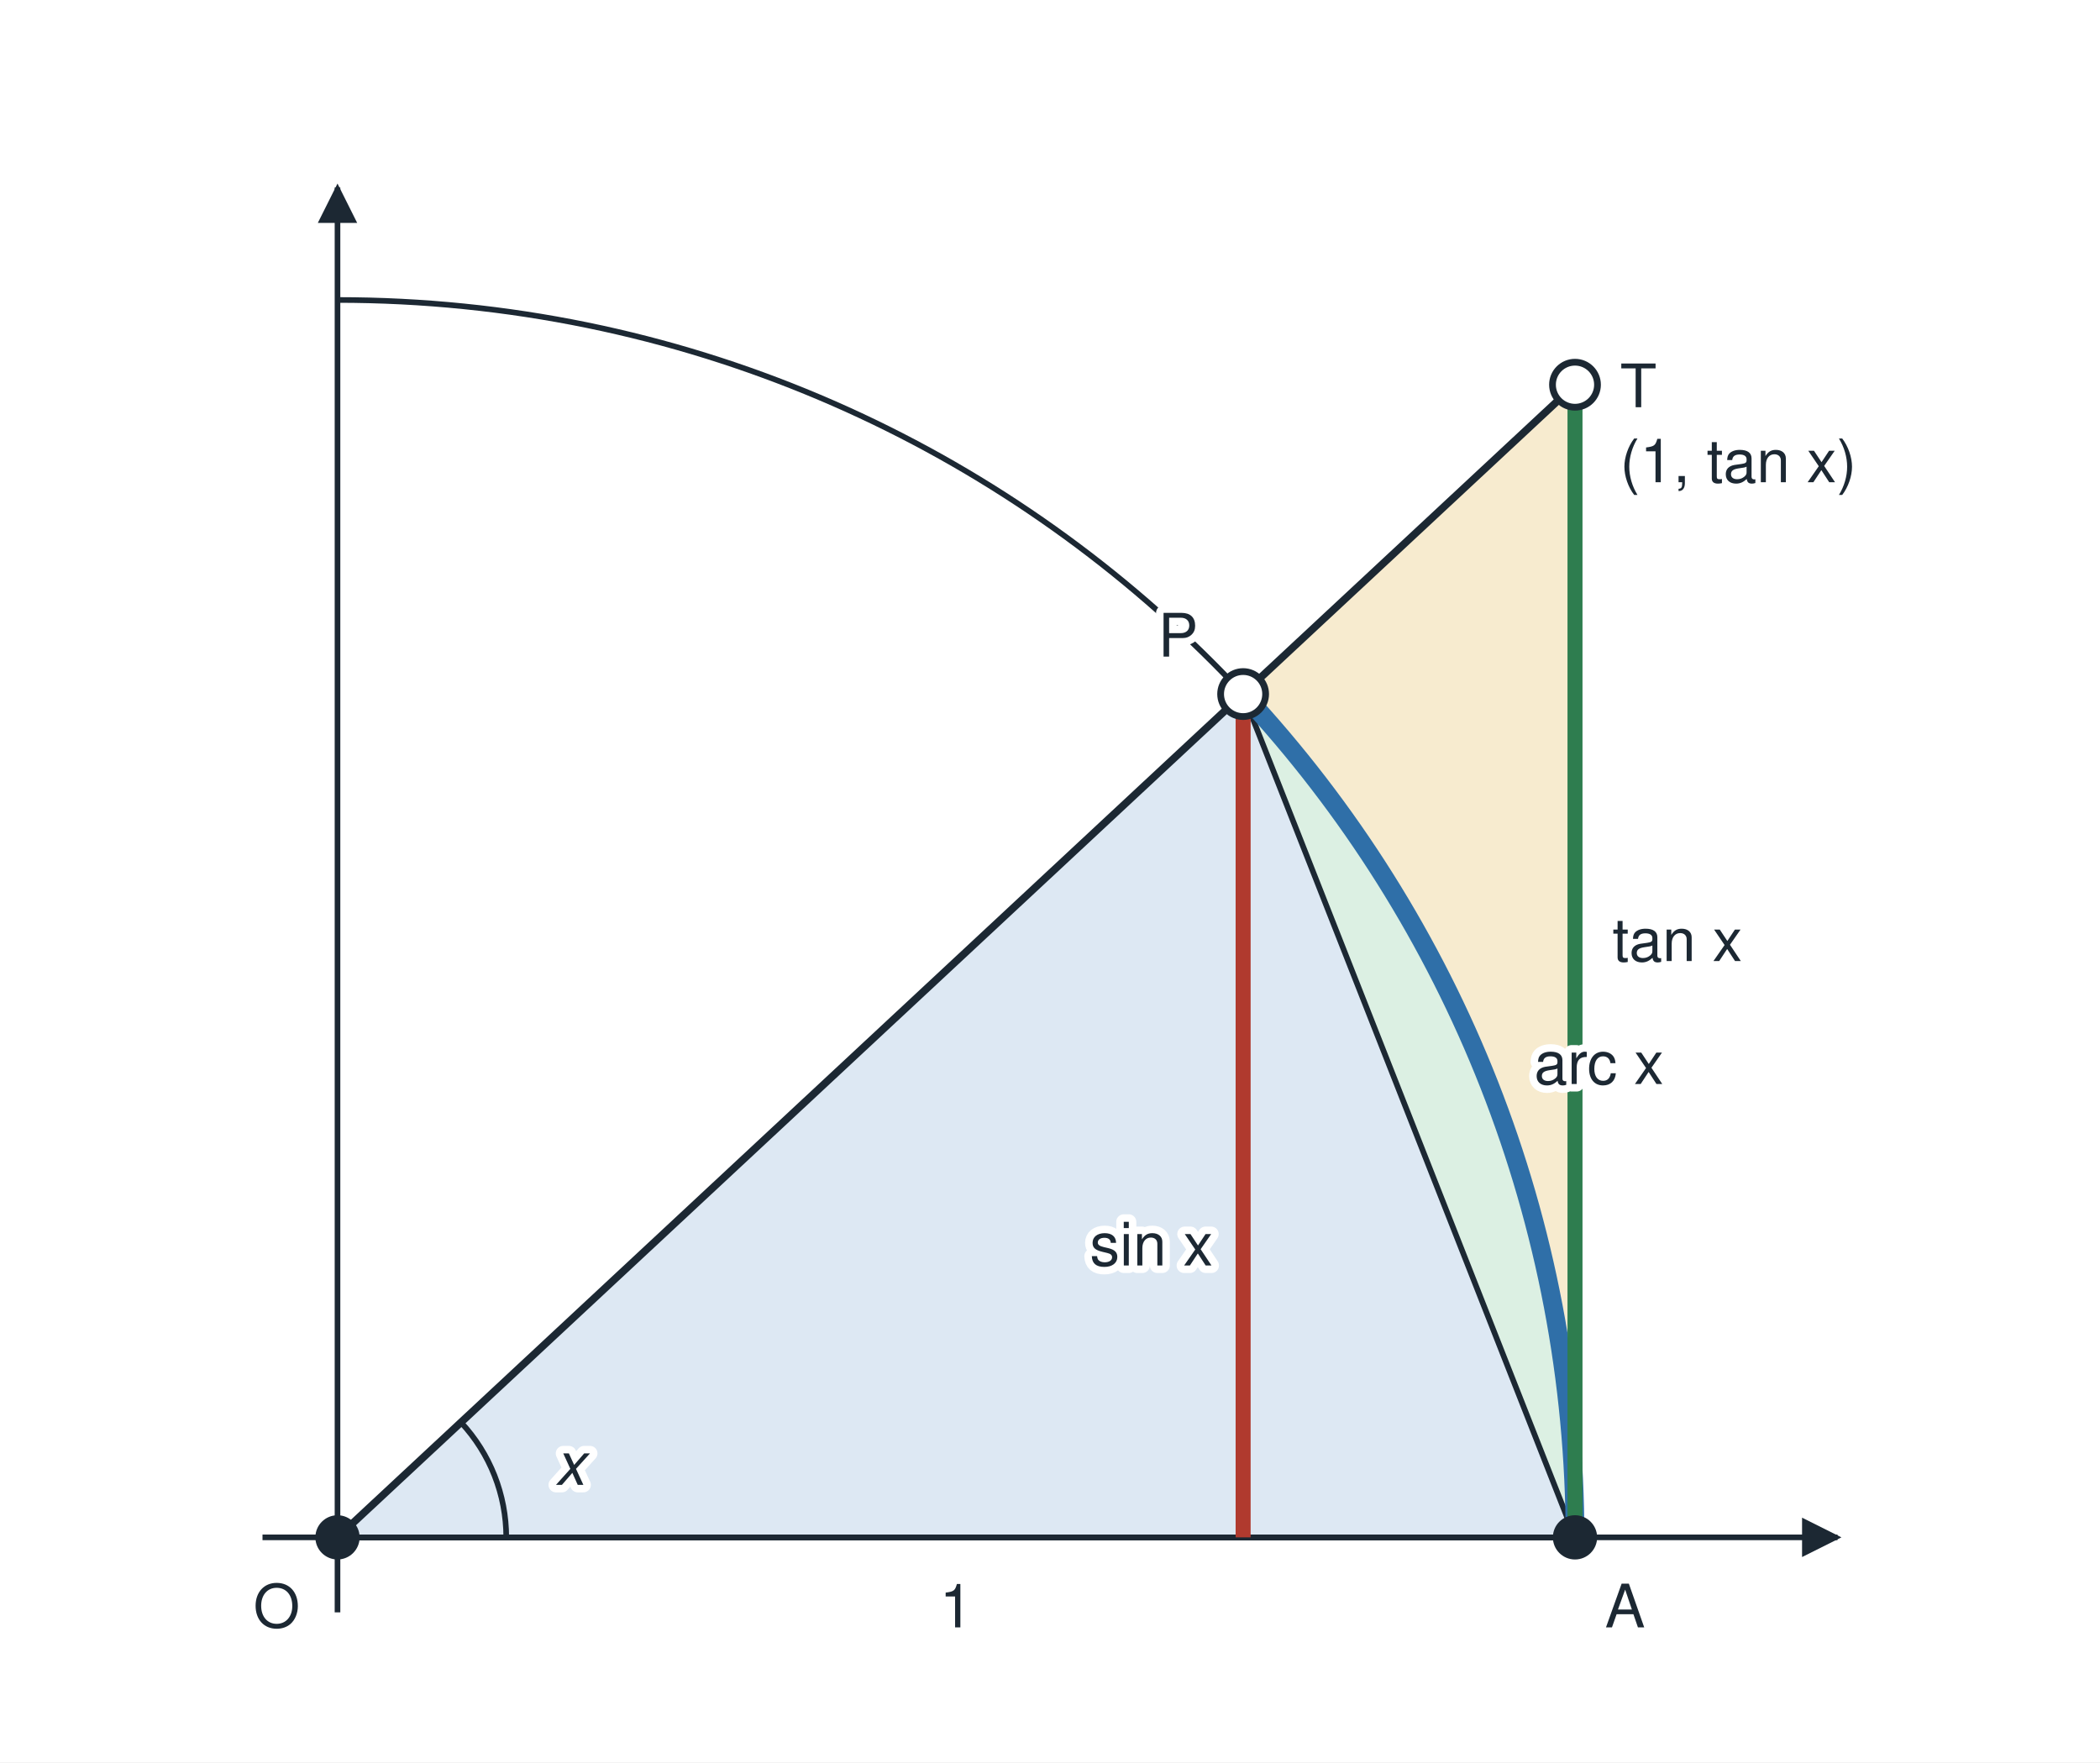
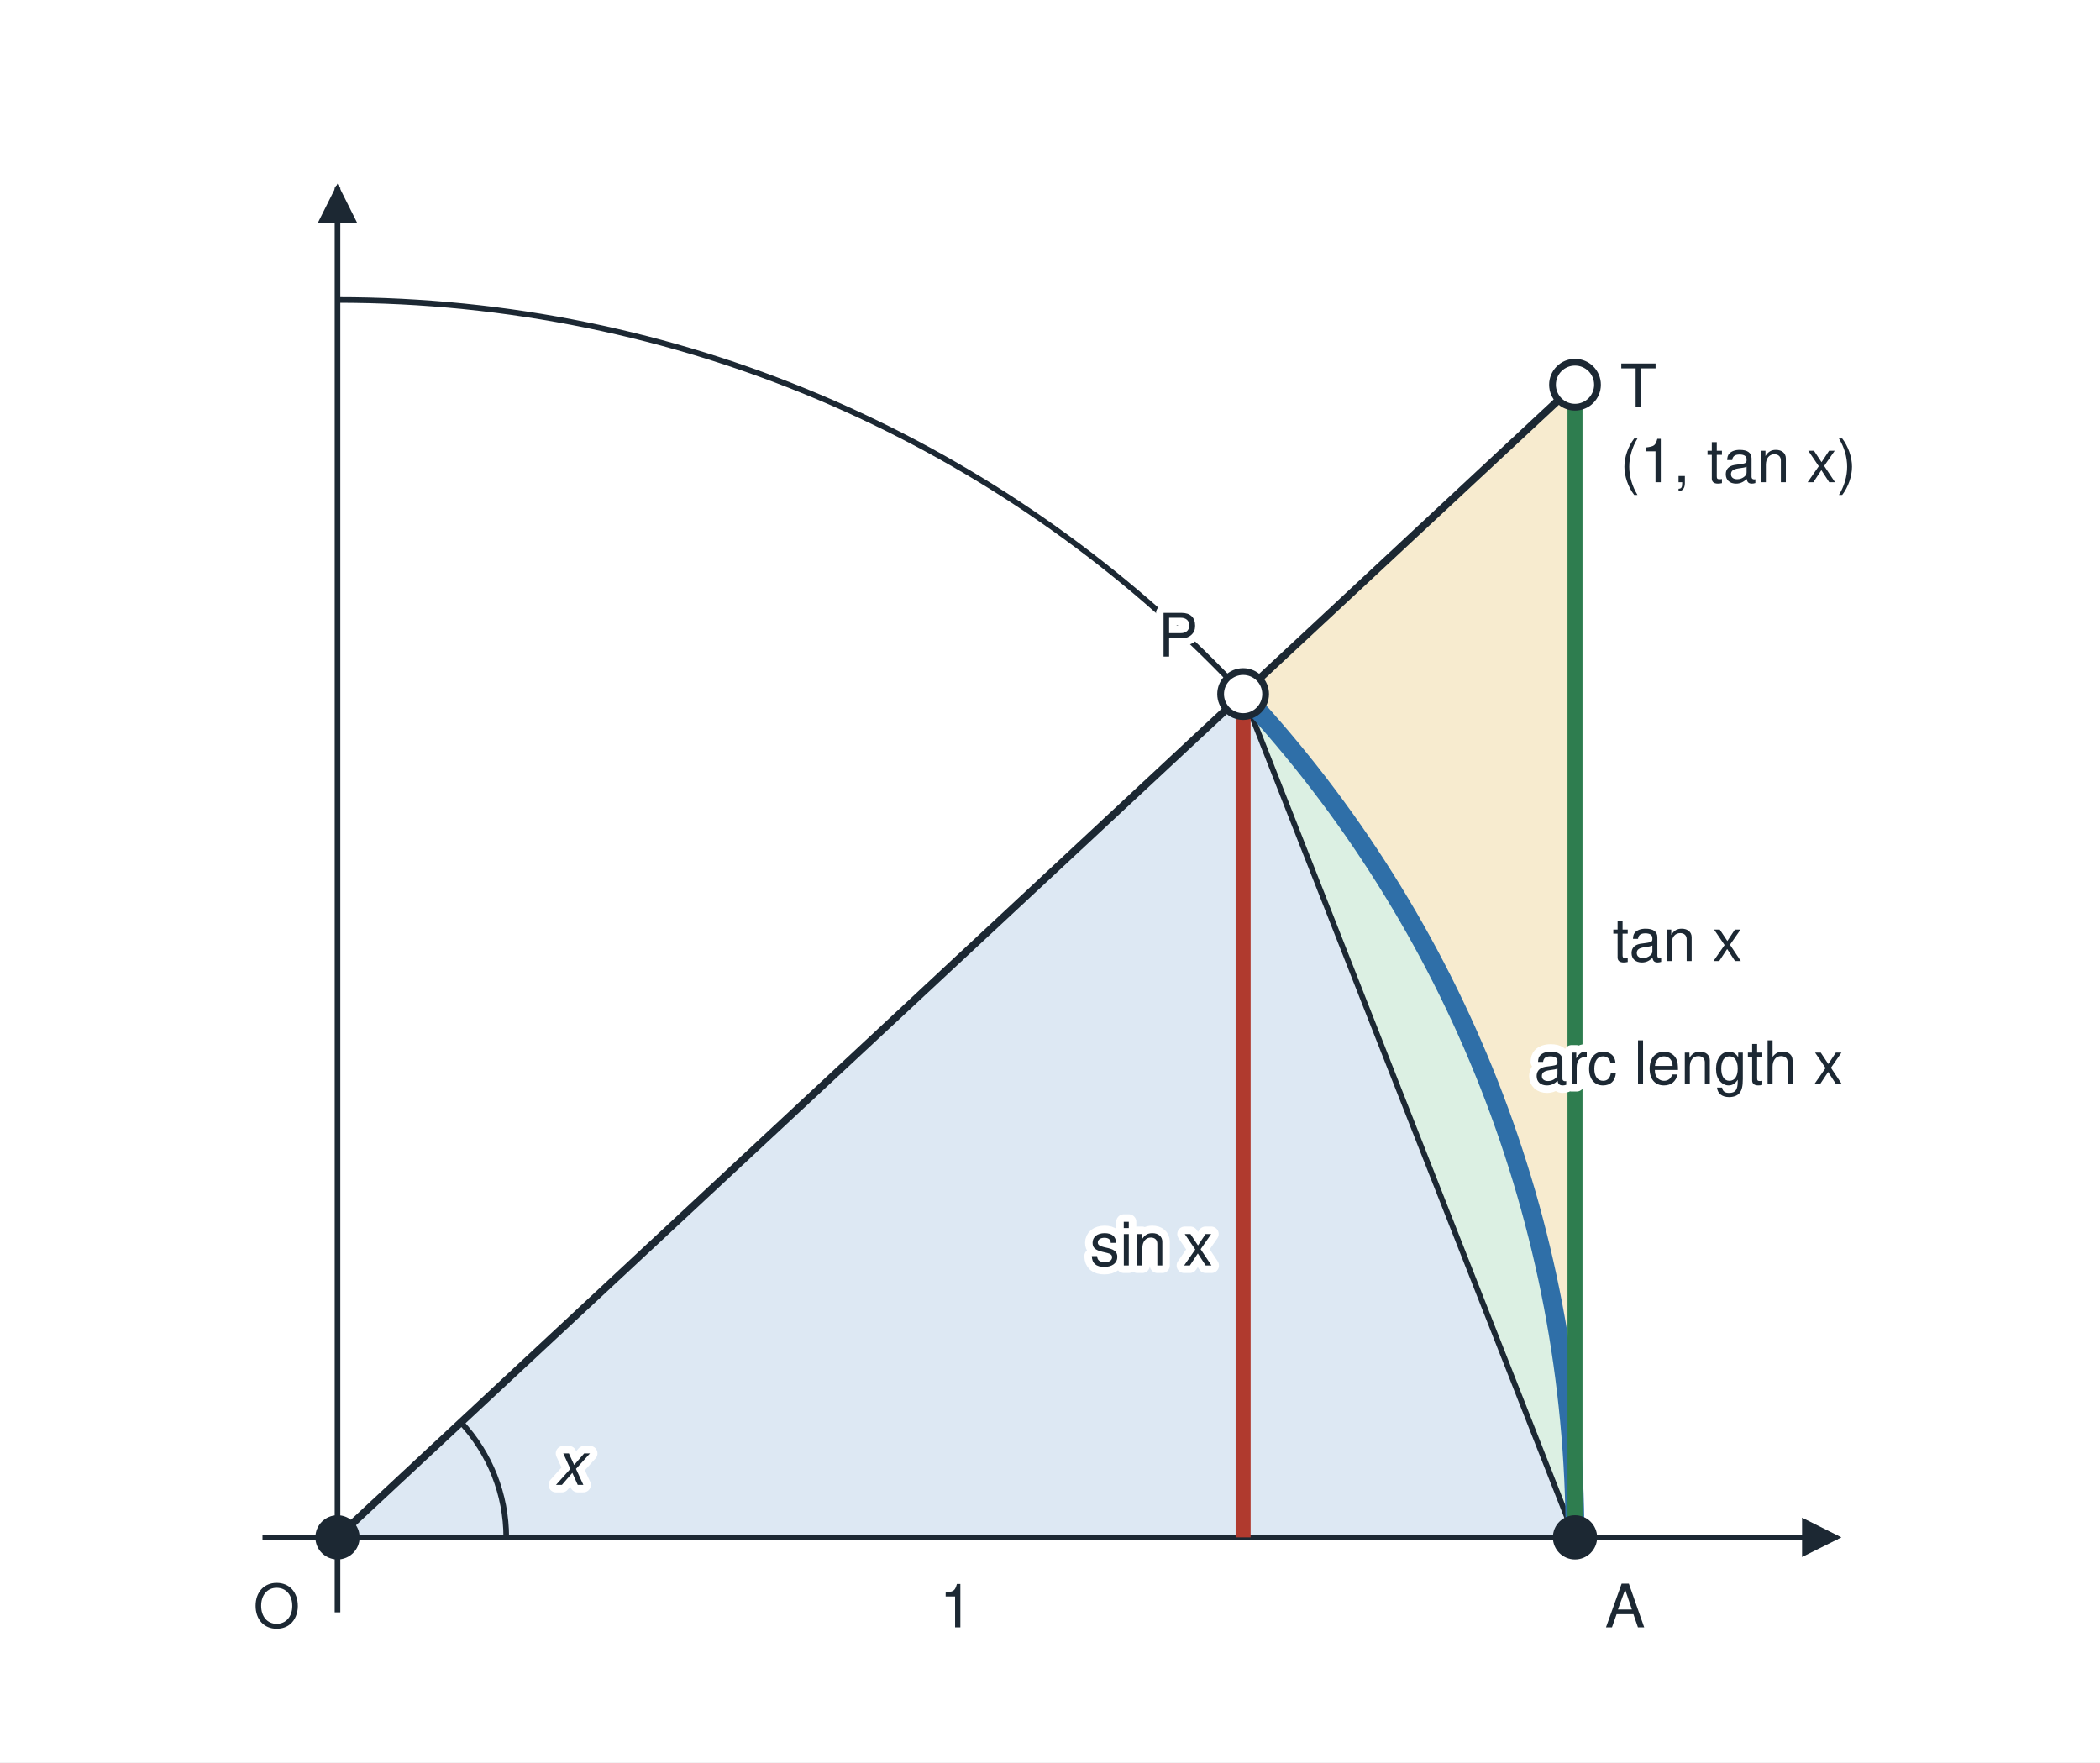
<svg xmlns="http://www.w3.org/2000/svg" viewBox="0 0 560 470" width="560" height="470" role="img">
  <defs>
    <marker id="ah" viewBox="0 0 10 10" refX="9" refY="5" markerWidth="7" markerHeight="7" orient="auto-start-reverse">
      <path d="M0 0 L10 5 L0 10 z" fill="#1c2833" />
    </marker>
  </defs>
  <rect x="0" y="0" width="560" height="470" fill="#ffffff" />
  <line x1="70.0" y1="410.0" x2="490.0" y2="410.0" stroke="#1c2833" stroke-width="1.5" marker-end="url(#ah)" />
  <line x1="90.0" y1="430.0" x2="90.0" y2="50.0" stroke="#1c2833" stroke-width="1.5" marker-end="url(#ah)" />
  <polygon points="90.0,410.0 420.0,410.0 420.0,102.6" fill="#f7ebcf" stroke="#1c2833" stroke-width="1.5" stroke-linejoin="round" />
  <path d="M90,410 L420,410 A330,330 0 0 0 331.5,185.1 Z" fill="#dcf0e3" stroke="#1c2833" stroke-width="1.5" />
  <polygon points="90.0,410.0 420.0,410.0 331.5,185.1" fill="#dde8f3" stroke="#1c2833" stroke-width="1.5" stroke-linejoin="round" />
  <path d="M420,410 A330,330 0 0 0 90,80" fill="none" stroke="#1c2833" stroke-width="1.5" />
  <path d="M420,410 A330,330 0 0 0 331.5,185.1" fill="none" stroke="#2f6fa8" stroke-width="5" />
  <line x1="331.5" y1="410.0" x2="331.5" y2="185.1" stroke="#b03a2e" stroke-width="4" />
  <line x1="420.0" y1="410.0" x2="420.0" y2="102.6" stroke="#2e7d4f" stroke-width="4" />
  <line x1="90.0" y1="410.0" x2="420.0" y2="102.6" stroke="#1c2833" stroke-width="2" />
  <path d="M135,410 A45,45 0 0 0 122.9,379.3" fill="none" stroke="#1c2833" stroke-width="1.5" />
  <text x="148.0" y="396.0" font-family="Helvetica, Arial, sans-serif" font-size="16" fill="#1c2833" text-anchor="start" font-style="italic" paint-order="stroke" stroke="#ffffff" stroke-width="4" stroke-linejoin="round">x</text>
  <circle cx="331.5" cy="185.1" r="6" fill="#ffffff" stroke="#1c2833" stroke-width="1.8" />
  <circle cx="420.0" cy="102.6" r="6" fill="#ffffff" stroke="#1c2833" stroke-width="1.8" />
  <circle cx="420.0" cy="410.0" r="5" fill="#1c2833" stroke="#1c2833" stroke-width="1.8" />
  <circle cx="90.0" cy="410.0" r="5" fill="#1c2833" stroke="#1c2833" stroke-width="1.8" />
  <text x="80.0" y="434.0" font-family="Helvetica, Arial, sans-serif" font-size="16" fill="#1c2833" text-anchor="end" paint-order="stroke" stroke="#ffffff" stroke-width="4" stroke-linejoin="round">O</text>
  <text x="428.0" y="434.0" font-family="Helvetica, Arial, sans-serif" font-size="16" fill="#1c2833" text-anchor="start" paint-order="stroke" stroke="#ffffff" stroke-width="4" stroke-linejoin="round">A</text>
  <text x="319.5" y="175.1" font-family="Helvetica, Arial, sans-serif" font-size="16" fill="#1c2833" text-anchor="end" paint-order="stroke" stroke="#ffffff" stroke-width="4" stroke-linejoin="round">P</text>
  <text x="432.0" y="108.6" font-family="Helvetica, Arial, sans-serif" font-size="16" fill="#1c2833" text-anchor="start" paint-order="stroke" stroke="#ffffff" stroke-width="4" stroke-linejoin="round">T</text>
  <text x="323.5" y="337.5" font-family="Helvetica, Arial, sans-serif" font-size="16" fill="#1c2833" text-anchor="end" paint-order="stroke" stroke="#ffffff" stroke-width="4" stroke-linejoin="round">sin x</text>
  <text x="430.0" y="256.3" font-family="Helvetica, Arial, sans-serif" font-size="16" fill="#1c2833" text-anchor="start" paint-order="stroke" stroke="#ffffff" stroke-width="4" stroke-linejoin="round">tan x</text>
-   <text x="409.1" y="289.1" font-family="Helvetica, Arial, sans-serif" font-size="16" fill="#1c2833" text-anchor="start" paint-order="stroke" stroke="#ffffff" stroke-width="4" stroke-linejoin="round">arc x</text>
+   <text x="409.1" y="289.1" font-family="Helvetica, Arial, sans-serif" font-size="16" fill="#1c2833" text-anchor="start" paint-order="stroke" stroke="#ffffff" stroke-width="4" stroke-linejoin="round">arc length x</text>
  <text x="255.0" y="434.0" font-family="Helvetica, Arial, sans-serif" font-size="16" fill="#1c2833" text-anchor="middle" paint-order="stroke" stroke="#ffffff" stroke-width="4" stroke-linejoin="round">1</text>
  <text x="432.0" y="128.6" font-family="Helvetica, Arial, sans-serif" font-size="16" fill="#1c2833" text-anchor="start" paint-order="stroke" stroke="#ffffff" stroke-width="4" stroke-linejoin="round">(1, tan x)</text>
</svg>
